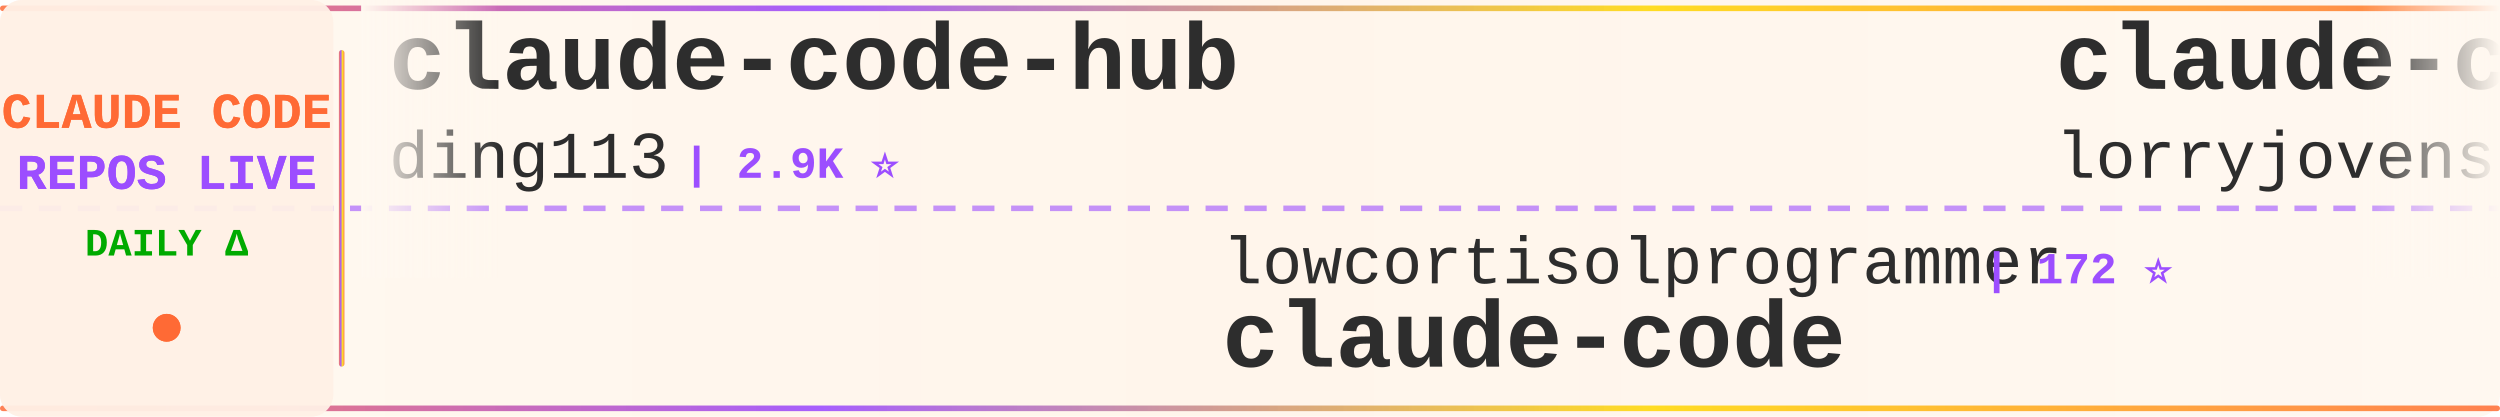
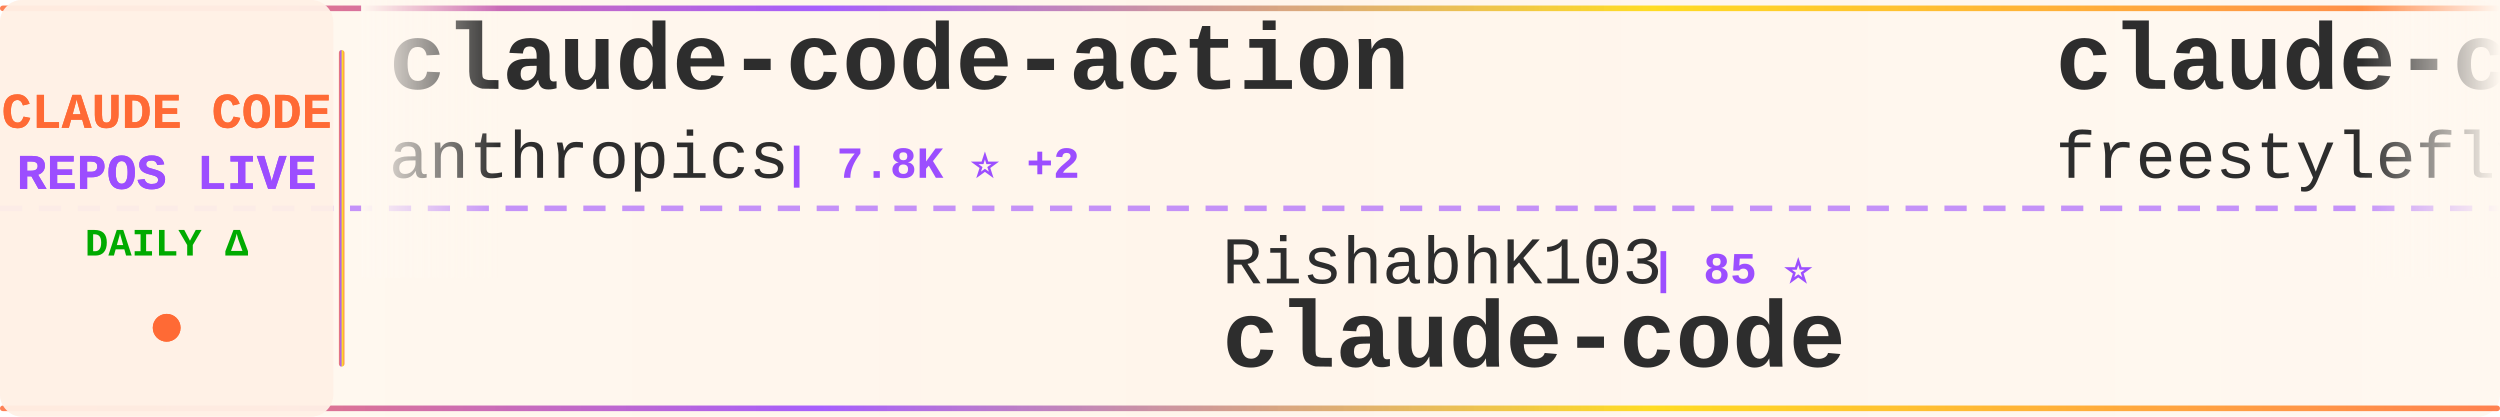
<svg xmlns="http://www.w3.org/2000/svg" width="900" height="150">
  <defs>
    <linearGradient id="tickerBg" x1="0%" y1="0%" x2="100%" y2="0%">
      <stop offset="0%" style="stop-color:#fff8f0;stop-opacity:0.98" />
      <stop offset="50%" style="stop-color:#fff5eb;stop-opacity:1" />
      <stop offset="100%" style="stop-color:#fff8f0;stop-opacity:0.98" />
    </linearGradient>
    <linearGradient id="borderGrad" x1="0%" y1="0%" x2="100%" y2="0%">
      <stop offset="0%" style="stop-color:#FF6B35;stop-opacity:0.85">
        <animate attributeName="stop-opacity" values="0.85;1;0.85" dur="2s" repeatCount="indefinite" />
      </stop>
      <stop offset="33%" style="stop-color:#9C4EFF;stop-opacity:0.9">
        <animate attributeName="stop-opacity" values="0.9;1;0.9" dur="2.2s" repeatCount="indefinite" />
      </stop>
      <stop offset="66%" style="stop-color:#FFD700;stop-opacity:0.85">
        <animate attributeName="stop-opacity" values="0.85;1;0.85" dur="1.8s" repeatCount="indefinite" />
      </stop>
      <stop offset="100%" style="stop-color:#FF6B35;stop-opacity:0.85">
        <animate attributeName="stop-opacity" values="0.85;1;0.85" dur="2s" repeatCount="indefinite" />
      </stop>
    </linearGradient>
    <filter id="textGlow">
      <feGaussianBlur stdDeviation="0.15" result="coloredBlur" />
      <feMerge>
        <feMergeNode in="coloredBlur" />
        <feMergeNode in="SourceGraphic" />
      </feMerge>
    </filter>
    <filter id="metricGlow">
      <feGaussianBlur stdDeviation="0.2" result="coloredBlur" />
      <feMerge>
        <feMergeNode in="coloredBlur" />
        <feMergeNode in="SourceGraphic" />
      </feMerge>
    </filter>
    <linearGradient id="leftFade" x1="0%" y1="0%" x2="100%" y2="0%">
      <stop offset="0%" style="stop-color:#fff8f0;stop-opacity:1" />
      <stop offset="100%" style="stop-color:#fff8f0;stop-opacity:0" />
    </linearGradient>
    <linearGradient id="rightFade" x1="0%" y1="0%" x2="100%" y2="0%">
      <stop offset="0%" style="stop-color:#fff8f0;stop-opacity:0" />
      <stop offset="100%" style="stop-color:#fff8f0;stop-opacity:1" />
    </linearGradient>
  </defs>
  <rect width="900" height="150" fill="url(#tickerBg)" rx="8" />
  <rect x="0" y="2" width="900" height="2" fill="url(#borderGrad)" rx="1" />
  <rect x="0" y="146" width="900" height="2" fill="url(#borderGrad)" rx="1" />
  <line x1="0" y1="75" x2="900" y2="75" stroke="#9C4EFF" stroke-width="2" stroke-dasharray="8 6" opacity="0.6" />
  <rect x="0" y="0" width="120" height="150" fill="#fff0e6" opacity="0.95" rx="8" />
  <text x="60" y="46" font-family="'Courier New', monospace" font-size="18" font-weight="bold" fill="#FF6B35" text-anchor="middle" filter="url(#textGlow)">
    CLAUDE CODE
  </text>
  <text x="60" y="68" font-family="'Courier New', monospace" font-size="18" font-weight="bold" fill="#9C4EFF" text-anchor="middle" filter="url(#textGlow)">
    REPOS LIVE
  </text>
  <text x="60" y="92" font-family="'Courier New', monospace" font-size="14" font-weight="bold" fill="#00aa00" text-anchor="middle">
    DAILY Δ
  </text>
  <circle cx="60" cy="118" r="5" fill="#FF6B35" filter="url(#metricGlow)">
    <animate attributeName="r" values="4;6;4" dur="1.5s" repeatCount="indefinite" />
    <animate attributeName="opacity" values="0.6;1;0.6" dur="1.5s" repeatCount="indefinite" />
  </circle>
  <rect x="122" y="18" width="2" height="114" fill="url(#borderGrad)" rx="1" />
  <clipPath id="tickerClip">
    <rect x="130" y="0" width="770" height="150" />
  </clipPath>
  <g clip-path="url(#tickerClip)">
    <g id="tickerItems">
      <animateTransform attributeName="transform" attributeType="XML" type="translate" from="0 0" to="-3000 0" dur="54s" repeatCount="indefinite" />
      <g transform="translate(0, 0)">
-         <text x="140" y="32" font-family="'Courier New', monospace" font-size="34" font-weight="bold" fill="#2d2d2d">claude-code-hub</text>
-         <text x="140" y="64" font-family="'Courier New', monospace" font-size="24" font-weight="normal" fill="#2d2d2d" opacity="1.0">ding113</text>
-         <text x="246" y="64" font-family="'Courier New', monospace" font-size="16" font-weight="bold" fill="#9C4EFF"> | 2.9K ⭐</text>
+         <text x="140" y="32" font-family="'Courier New', monospace" font-size="34" font-weight="bold" fill="#2d2d2d">claude-code-action</text>
+         <text x="140" y="64" font-family="'Courier New', monospace" font-size="24" font-weight="normal" fill="#2d2d2d" opacity="1.0">anthropics</text>
+         <text x="282" y="64" font-family="'Courier New', monospace" font-size="16" font-weight="bold" fill="#9C4EFF"> | 7.8K ⭐ +2</text>
      </g>
      <g transform="translate(300, 0)">
-         <text x="140" y="102" font-family="'Courier New', monospace" font-size="24" font-weight="normal" fill="#2d2d2d" opacity="1.0">lowcortisolprogrammer</text>
-         <text x="414" y="102" font-family="'Courier New', monospace" font-size="16" font-weight="bold" fill="#9C4EFF"> | 172 ⭐</text>
+         <text x="140" y="102" font-family="'Courier New', monospace" font-size="24" font-weight="normal" fill="#2d2d2d" opacity="1.0">RishabhK103</text>
+         <text x="294" y="102" font-family="'Courier New', monospace" font-size="16" font-weight="bold" fill="#9C4EFF"> | 85 ⭐</text>
        <text x="140" y="132" font-family="'Courier New', monospace" font-size="34" font-weight="bold" fill="#2d2d2d">claude-code</text>
      </g>
      <g transform="translate(600, 0)">
-         <text x="140" y="32" font-family="'Courier New', monospace" font-size="34" font-weight="bold" fill="#2d2d2d">claude-code-rust</text>
-         <text x="140" y="64" font-family="'Courier New', monospace" font-size="24" font-weight="normal" fill="#2d2d2d" opacity="1.0">lorryjovens-hub</text>
-         <text x="342" y="64" font-family="'Courier New', monospace" font-size="16" font-weight="bold" fill="#9C4EFF"> | 1.6K ⭐</text>
+         <text x="140" y="32" font-family="'Courier New', monospace" font-size="34" font-weight="bold" fill="#2d2d2d">claude-code</text>
+         <text x="140" y="64" font-family="'Courier New', monospace" font-size="24" font-weight="normal" fill="#2d2d2d" opacity="1.0">freestylefly</text>
+         <text x="306" y="64" font-family="'Courier New', monospace" font-size="16" font-weight="bold" fill="#9C4EFF"> | 125 ⭐</text>
      </g>
      <g transform="translate(900, 0)">
        <text x="140" y="102" font-family="'Courier New', monospace" font-size="24" font-weight="normal" fill="#2d2d2d" opacity="1.0">SeemSeam</text>
-         <text x="258" y="102" font-family="'Courier New', monospace" font-size="16" font-weight="bold" fill="#9C4EFF"> | 2.8K ⭐ +3</text>
+         <text x="258" y="102" font-family="'Courier New', monospace" font-size="16" font-weight="bold" fill="#9C4EFF"> | 2.8K ⭐ +1</text>
        <text x="140" y="132" font-family="'Courier New', monospace" font-size="34" font-weight="bold" fill="#2d2d2d">claude_codex_bridge</text>
      </g>
      <g transform="translate(1200, 0)">
-         <text x="140" y="32" font-family="'Courier New', monospace" font-size="34" font-weight="bold" fill="#2d2d2d">claude-code-ultimate-gui...</text>
-         <text x="140" y="64" font-family="'Courier New', monospace" font-size="24" font-weight="normal" fill="#2d2d2d" opacity="1.0">FlorianBruniaux</text>
-         <text x="342" y="64" font-family="'Courier New', monospace" font-size="16" font-weight="bold" fill="#9C4EFF"> | 4.5K ⭐ +5</text>
+         <text x="140" y="32" font-family="'Courier New', monospace" font-size="34" font-weight="bold" fill="#2d2d2d">edmunds-claude-code</text>
+         <text x="140" y="64" font-family="'Courier New', monospace" font-size="24" font-weight="normal" fill="#2d2d2d" opacity="1.0">edmund-io</text>
+         <text x="270" y="64" font-family="'Courier New', monospace" font-size="16" font-weight="bold" fill="#9C4EFF"> | 1.4K ⭐</text>
      </g>
      <g transform="translate(1500, 0)">
-         <text x="140" y="102" font-family="'Courier New', monospace" font-size="24" font-weight="normal" fill="#2d2d2d" opacity="1.0">nicedreamzapp</text>
-         <text x="318" y="102" font-family="'Courier New', monospace" font-size="16" font-weight="bold" fill="#9C4EFF"> | 2.7K ⭐ +1</text>
-         <text x="140" y="132" font-family="'Courier New', monospace" font-size="34" font-weight="bold" fill="#2d2d2d">claude-code-local</text>
+         <text x="140" y="102" font-family="'Courier New', monospace" font-size="24" font-weight="normal" fill="#2d2d2d" opacity="1.0">VineeTagarwaL-code</text>
+         <text x="378" y="102" font-family="'Courier New', monospace" font-size="16" font-weight="bold" fill="#9C4EFF"> | 275 ⭐</text>
+         <text x="140" y="132" font-family="'Courier New', monospace" font-size="34" font-weight="bold" fill="#2d2d2d">claude-code</text>
      </g>
      <g transform="translate(1800, 0)">
-         <text x="140" y="32" font-family="'Courier New', monospace" font-size="34" font-weight="bold" fill="#2d2d2d">claude-code-infrastructu...</text>
-         <text x="140" y="64" font-family="'Courier New', monospace" font-size="24" font-weight="normal" fill="#2d2d2d" opacity="1.0">diet103</text>
-         <text x="246" y="64" font-family="'Courier New', monospace" font-size="16" font-weight="bold" fill="#9C4EFF"> | 9.7K ⭐ +3</text>
+         <text x="140" y="32" font-family="'Courier New', monospace" font-size="34" font-weight="bold" fill="#2d2d2d">claude-code-hooks-master...</text>
+         <text x="140" y="64" font-family="'Courier New', monospace" font-size="24" font-weight="normal" fill="#2d2d2d" opacity="1.0">disler</text>
+         <text x="234" y="64" font-family="'Courier New', monospace" font-size="16" font-weight="bold" fill="#9C4EFF"> | 3.7K ⭐ +1</text>
      </g>
      <g transform="translate(2100, 0)">
-         <text x="140" y="102" font-family="'Courier New', monospace" font-size="24" font-weight="normal" fill="#2d2d2d" opacity="1.0">ykdojo</text>
-         <text x="234" y="102" font-family="'Courier New', monospace" font-size="16" font-weight="bold" fill="#9C4EFF"> | 8.5K ⭐ +7</text>
-         <text x="140" y="132" font-family="'Courier New', monospace" font-size="34" font-weight="bold" fill="#2d2d2d">claude-code-tips</text>
+         <text x="140" y="102" font-family="'Courier New', monospace" font-size="24" font-weight="normal" fill="#2d2d2d" opacity="1.0">Cranot</text>
+         <text x="234" y="102" font-family="'Courier New', monospace" font-size="16" font-weight="bold" fill="#9C4EFF"> | 2.8K ⭐ +1</text>
+         <text x="140" y="132" font-family="'Courier New', monospace" font-size="34" font-weight="bold" fill="#2d2d2d">claude-code-guide</text>
      </g>
      <g transform="translate(2400, 0)">
-         <text x="140" y="32" font-family="'Courier New', monospace" font-size="34" font-weight="bold" fill="#2d2d2d">how-claude-code-works</text>
-         <text x="140" y="64" font-family="'Courier New', monospace" font-size="24" font-weight="normal" fill="#2d2d2d" opacity="1.0">Windy3f3f3f3f</text>
-         <text x="318" y="64" font-family="'Courier New', monospace" font-size="16" font-weight="bold" fill="#9C4EFF"> | 2.5K ⭐ +2</text>
+         <text x="140" y="32" font-family="'Courier New', monospace" font-size="34" font-weight="bold" fill="#2d2d2d">claude-code-sourcemap</text>
+         <text x="140" y="64" font-family="'Courier New', monospace" font-size="24" font-weight="normal" fill="#2d2d2d" opacity="1.0">Hyper66666</text>
+         <text x="282" y="64" font-family="'Courier New', monospace" font-size="16" font-weight="bold" fill="#9C4EFF"> | 215 ⭐</text>
      </g>
      <g transform="translate(2700, 0)">
-         <text x="140" y="102" font-family="'Courier New', monospace" font-size="24" font-weight="normal" fill="#2d2d2d" opacity="1.0">disler</text>
-         <text x="234" y="102" font-family="'Courier New', monospace" font-size="16" font-weight="bold" fill="#9C4EFF"> | 3.7K ⭐ -1</text>
-         <text x="140" y="132" font-family="'Courier New', monospace" font-size="34" font-weight="bold" fill="#2d2d2d">claude-code-hooks-master...</text>
+         <text x="140" y="102" font-family="'Courier New', monospace" font-size="24" font-weight="normal" fill="#2d2d2d" opacity="1.0">Tinkeringg-Lab</text>
+         <text x="330" y="102" font-family="'Courier New', monospace" font-size="16" font-weight="bold" fill="#9C4EFF"> | 206 ⭐</text>
+         <text x="140" y="132" font-family="'Courier New', monospace" font-size="34" font-weight="bold" fill="#2d2d2d">claude-code</text>
      </g>
      <g transform="translate(3000, 0)">
-         <text x="140" y="32" font-family="'Courier New', monospace" font-size="34" font-weight="bold" fill="#2d2d2d">claude-code-hub</text>
-         <text x="140" y="64" font-family="'Courier New', monospace" font-size="24" font-weight="normal" fill="#2d2d2d" opacity="1.0">ding113</text>
-         <text x="246" y="64" font-family="'Courier New', monospace" font-size="16" font-weight="bold" fill="#9C4EFF"> | 2.9K ⭐</text>
+         <text x="140" y="32" font-family="'Courier New', monospace" font-size="34" font-weight="bold" fill="#2d2d2d">claude-code-action</text>
+         <text x="140" y="64" font-family="'Courier New', monospace" font-size="24" font-weight="normal" fill="#2d2d2d" opacity="1.0">anthropics</text>
+         <text x="282" y="64" font-family="'Courier New', monospace" font-size="16" font-weight="bold" fill="#9C4EFF"> | 7.8K ⭐ +2</text>
      </g>
      <g transform="translate(3300, 0)">
-         <text x="140" y="102" font-family="'Courier New', monospace" font-size="24" font-weight="normal" fill="#2d2d2d" opacity="1.0">lowcortisolprogrammer</text>
-         <text x="414" y="102" font-family="'Courier New', monospace" font-size="16" font-weight="bold" fill="#9C4EFF"> | 172 ⭐</text>
+         <text x="140" y="102" font-family="'Courier New', monospace" font-size="24" font-weight="normal" fill="#2d2d2d" opacity="1.0">RishabhK103</text>
+         <text x="294" y="102" font-family="'Courier New', monospace" font-size="16" font-weight="bold" fill="#9C4EFF"> | 85 ⭐</text>
        <text x="140" y="132" font-family="'Courier New', monospace" font-size="34" font-weight="bold" fill="#2d2d2d">claude-code</text>
      </g>
      <g transform="translate(3600, 0)">
-         <text x="140" y="32" font-family="'Courier New', monospace" font-size="34" font-weight="bold" fill="#2d2d2d">claude-code-rust</text>
-         <text x="140" y="64" font-family="'Courier New', monospace" font-size="24" font-weight="normal" fill="#2d2d2d" opacity="1.0">lorryjovens-hub</text>
-         <text x="342" y="64" font-family="'Courier New', monospace" font-size="16" font-weight="bold" fill="#9C4EFF"> | 1.6K ⭐</text>
+         <text x="140" y="32" font-family="'Courier New', monospace" font-size="34" font-weight="bold" fill="#2d2d2d">claude-code</text>
+         <text x="140" y="64" font-family="'Courier New', monospace" font-size="24" font-weight="normal" fill="#2d2d2d" opacity="1.0">freestylefly</text>
+         <text x="306" y="64" font-family="'Courier New', monospace" font-size="16" font-weight="bold" fill="#9C4EFF"> | 125 ⭐</text>
      </g>
      <g transform="translate(3900, 0)">
        <text x="140" y="102" font-family="'Courier New', monospace" font-size="24" font-weight="normal" fill="#2d2d2d" opacity="1.0">SeemSeam</text>
-         <text x="258" y="102" font-family="'Courier New', monospace" font-size="16" font-weight="bold" fill="#9C4EFF"> | 2.8K ⭐ +3</text>
+         <text x="258" y="102" font-family="'Courier New', monospace" font-size="16" font-weight="bold" fill="#9C4EFF"> | 2.8K ⭐ +1</text>
        <text x="140" y="132" font-family="'Courier New', monospace" font-size="34" font-weight="bold" fill="#2d2d2d">claude_codex_bridge</text>
      </g>
    </g>
  </g>
  <rect x="130" y="0" width="50" height="100" fill="url(#leftFade)" />
  <rect x="850" y="0" width="50" height="100" fill="url(#rightFade)" />
</svg>
